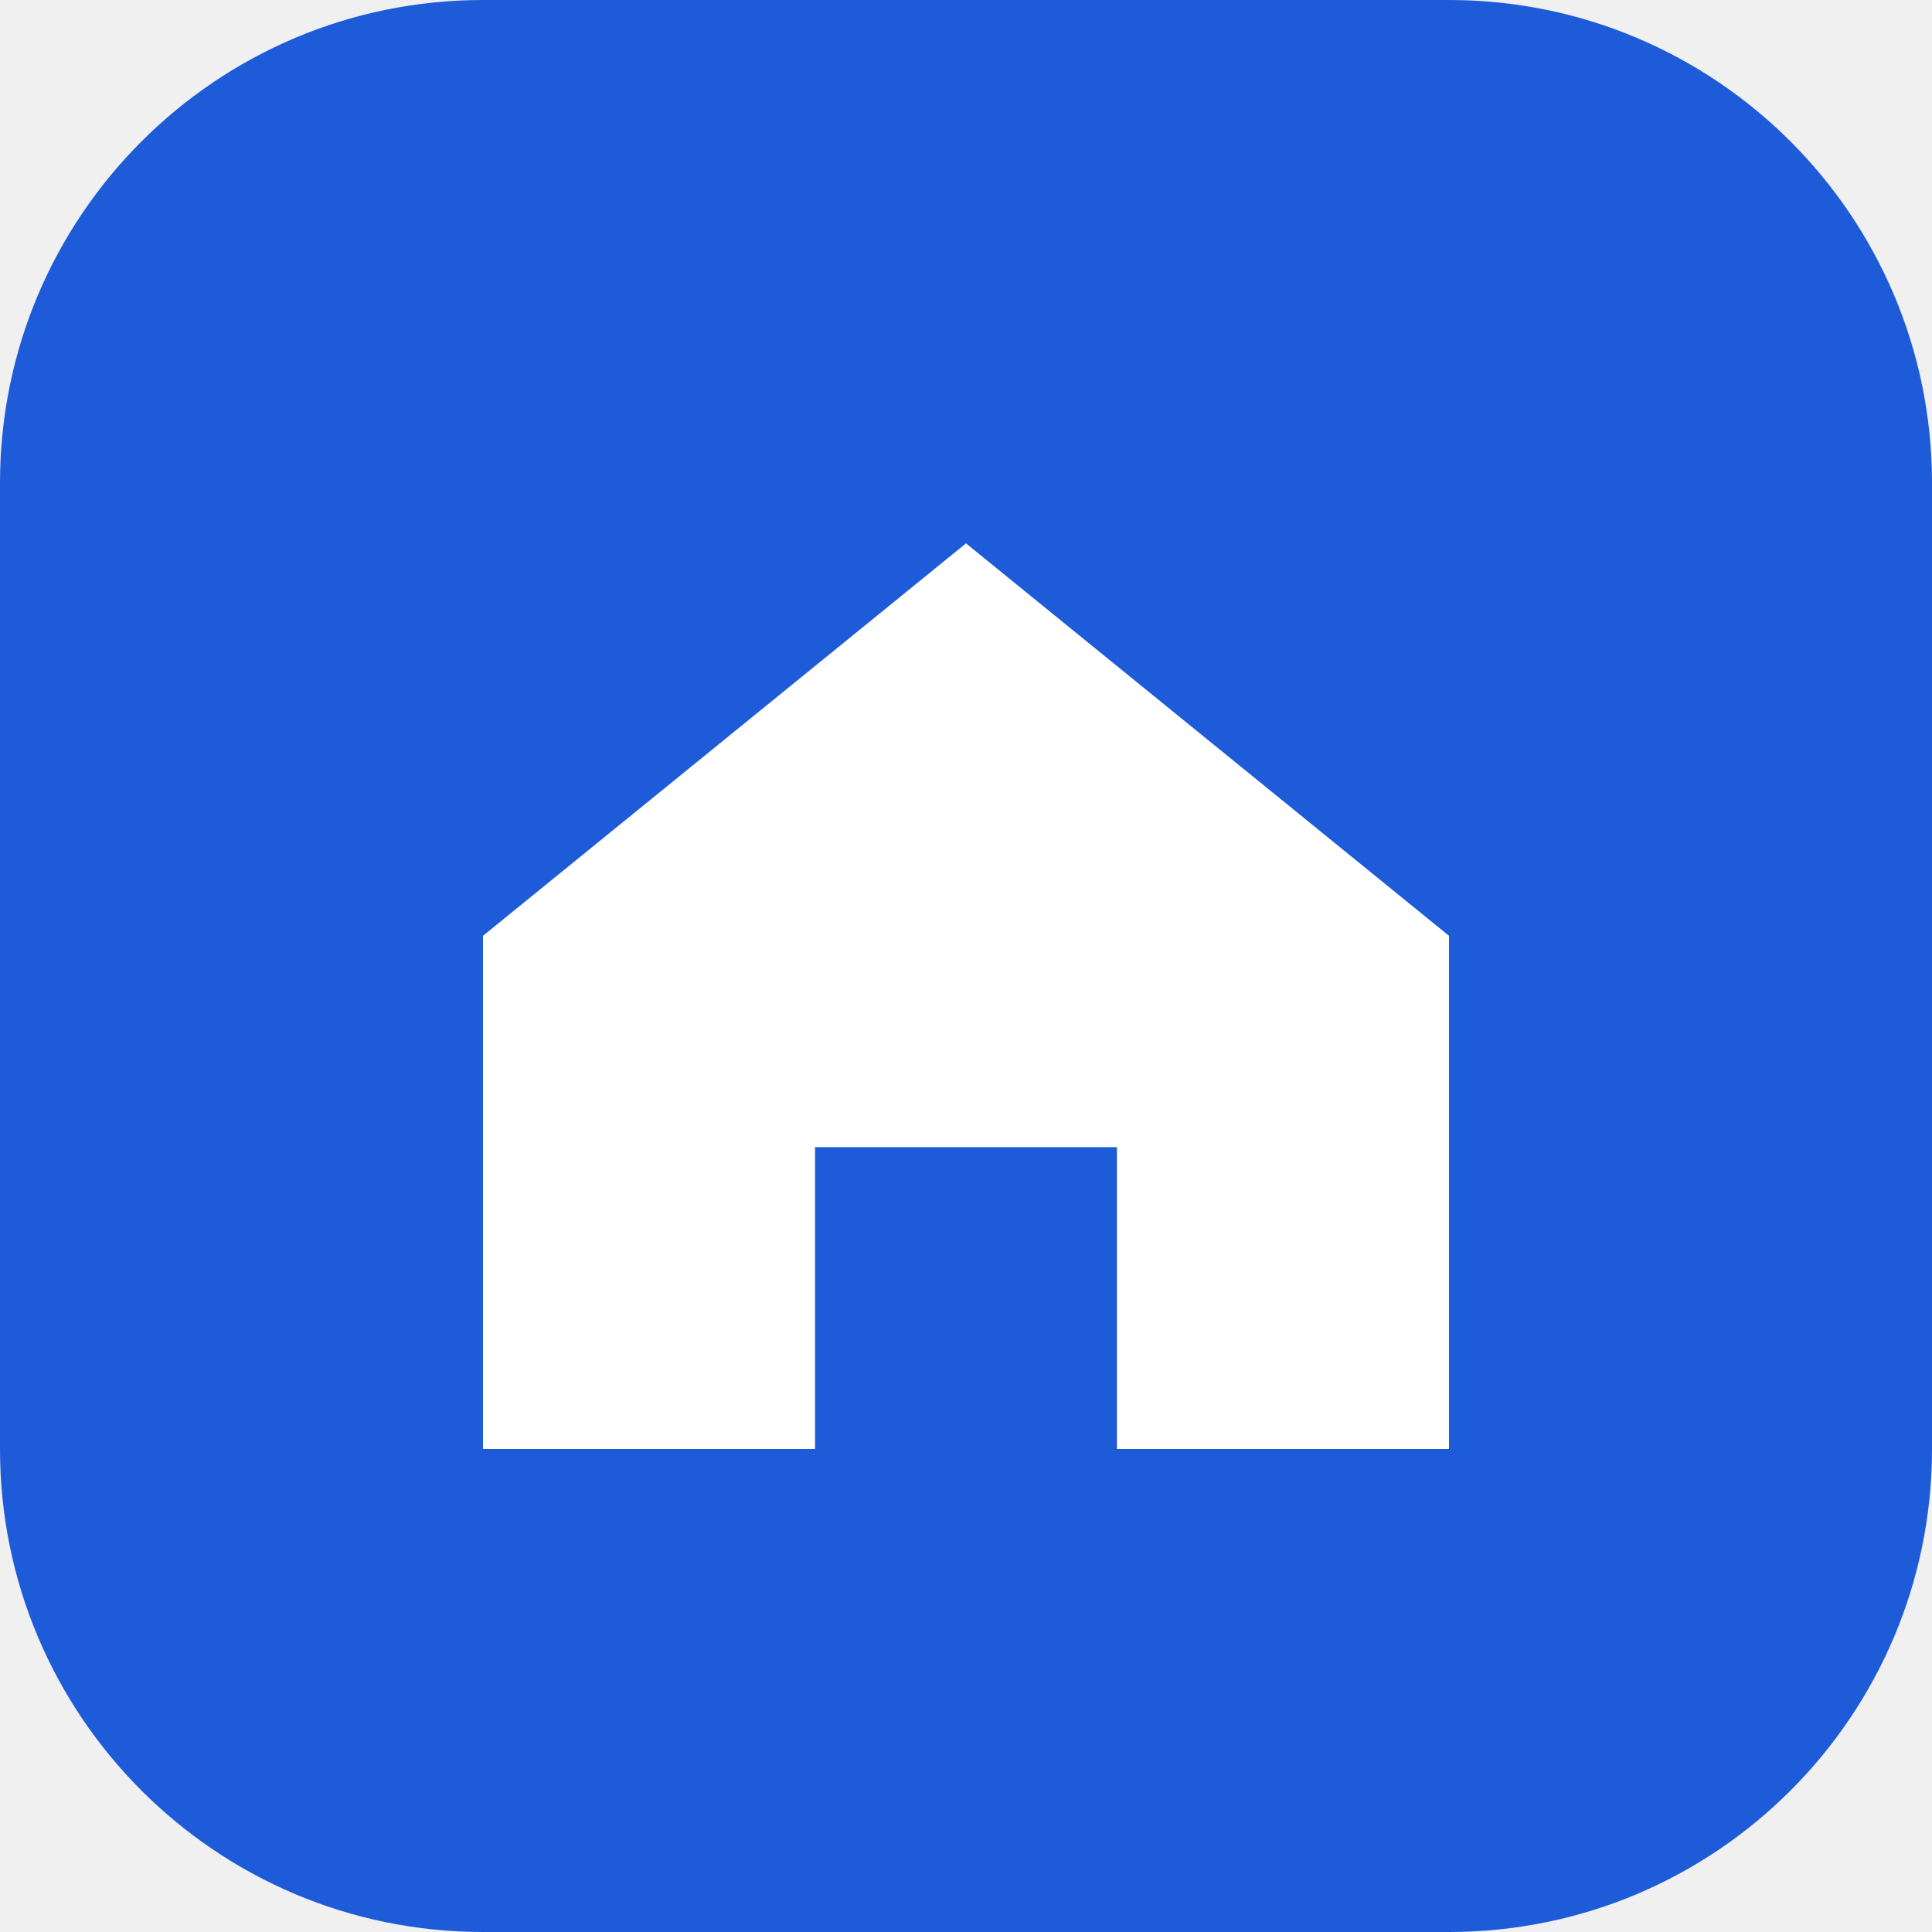
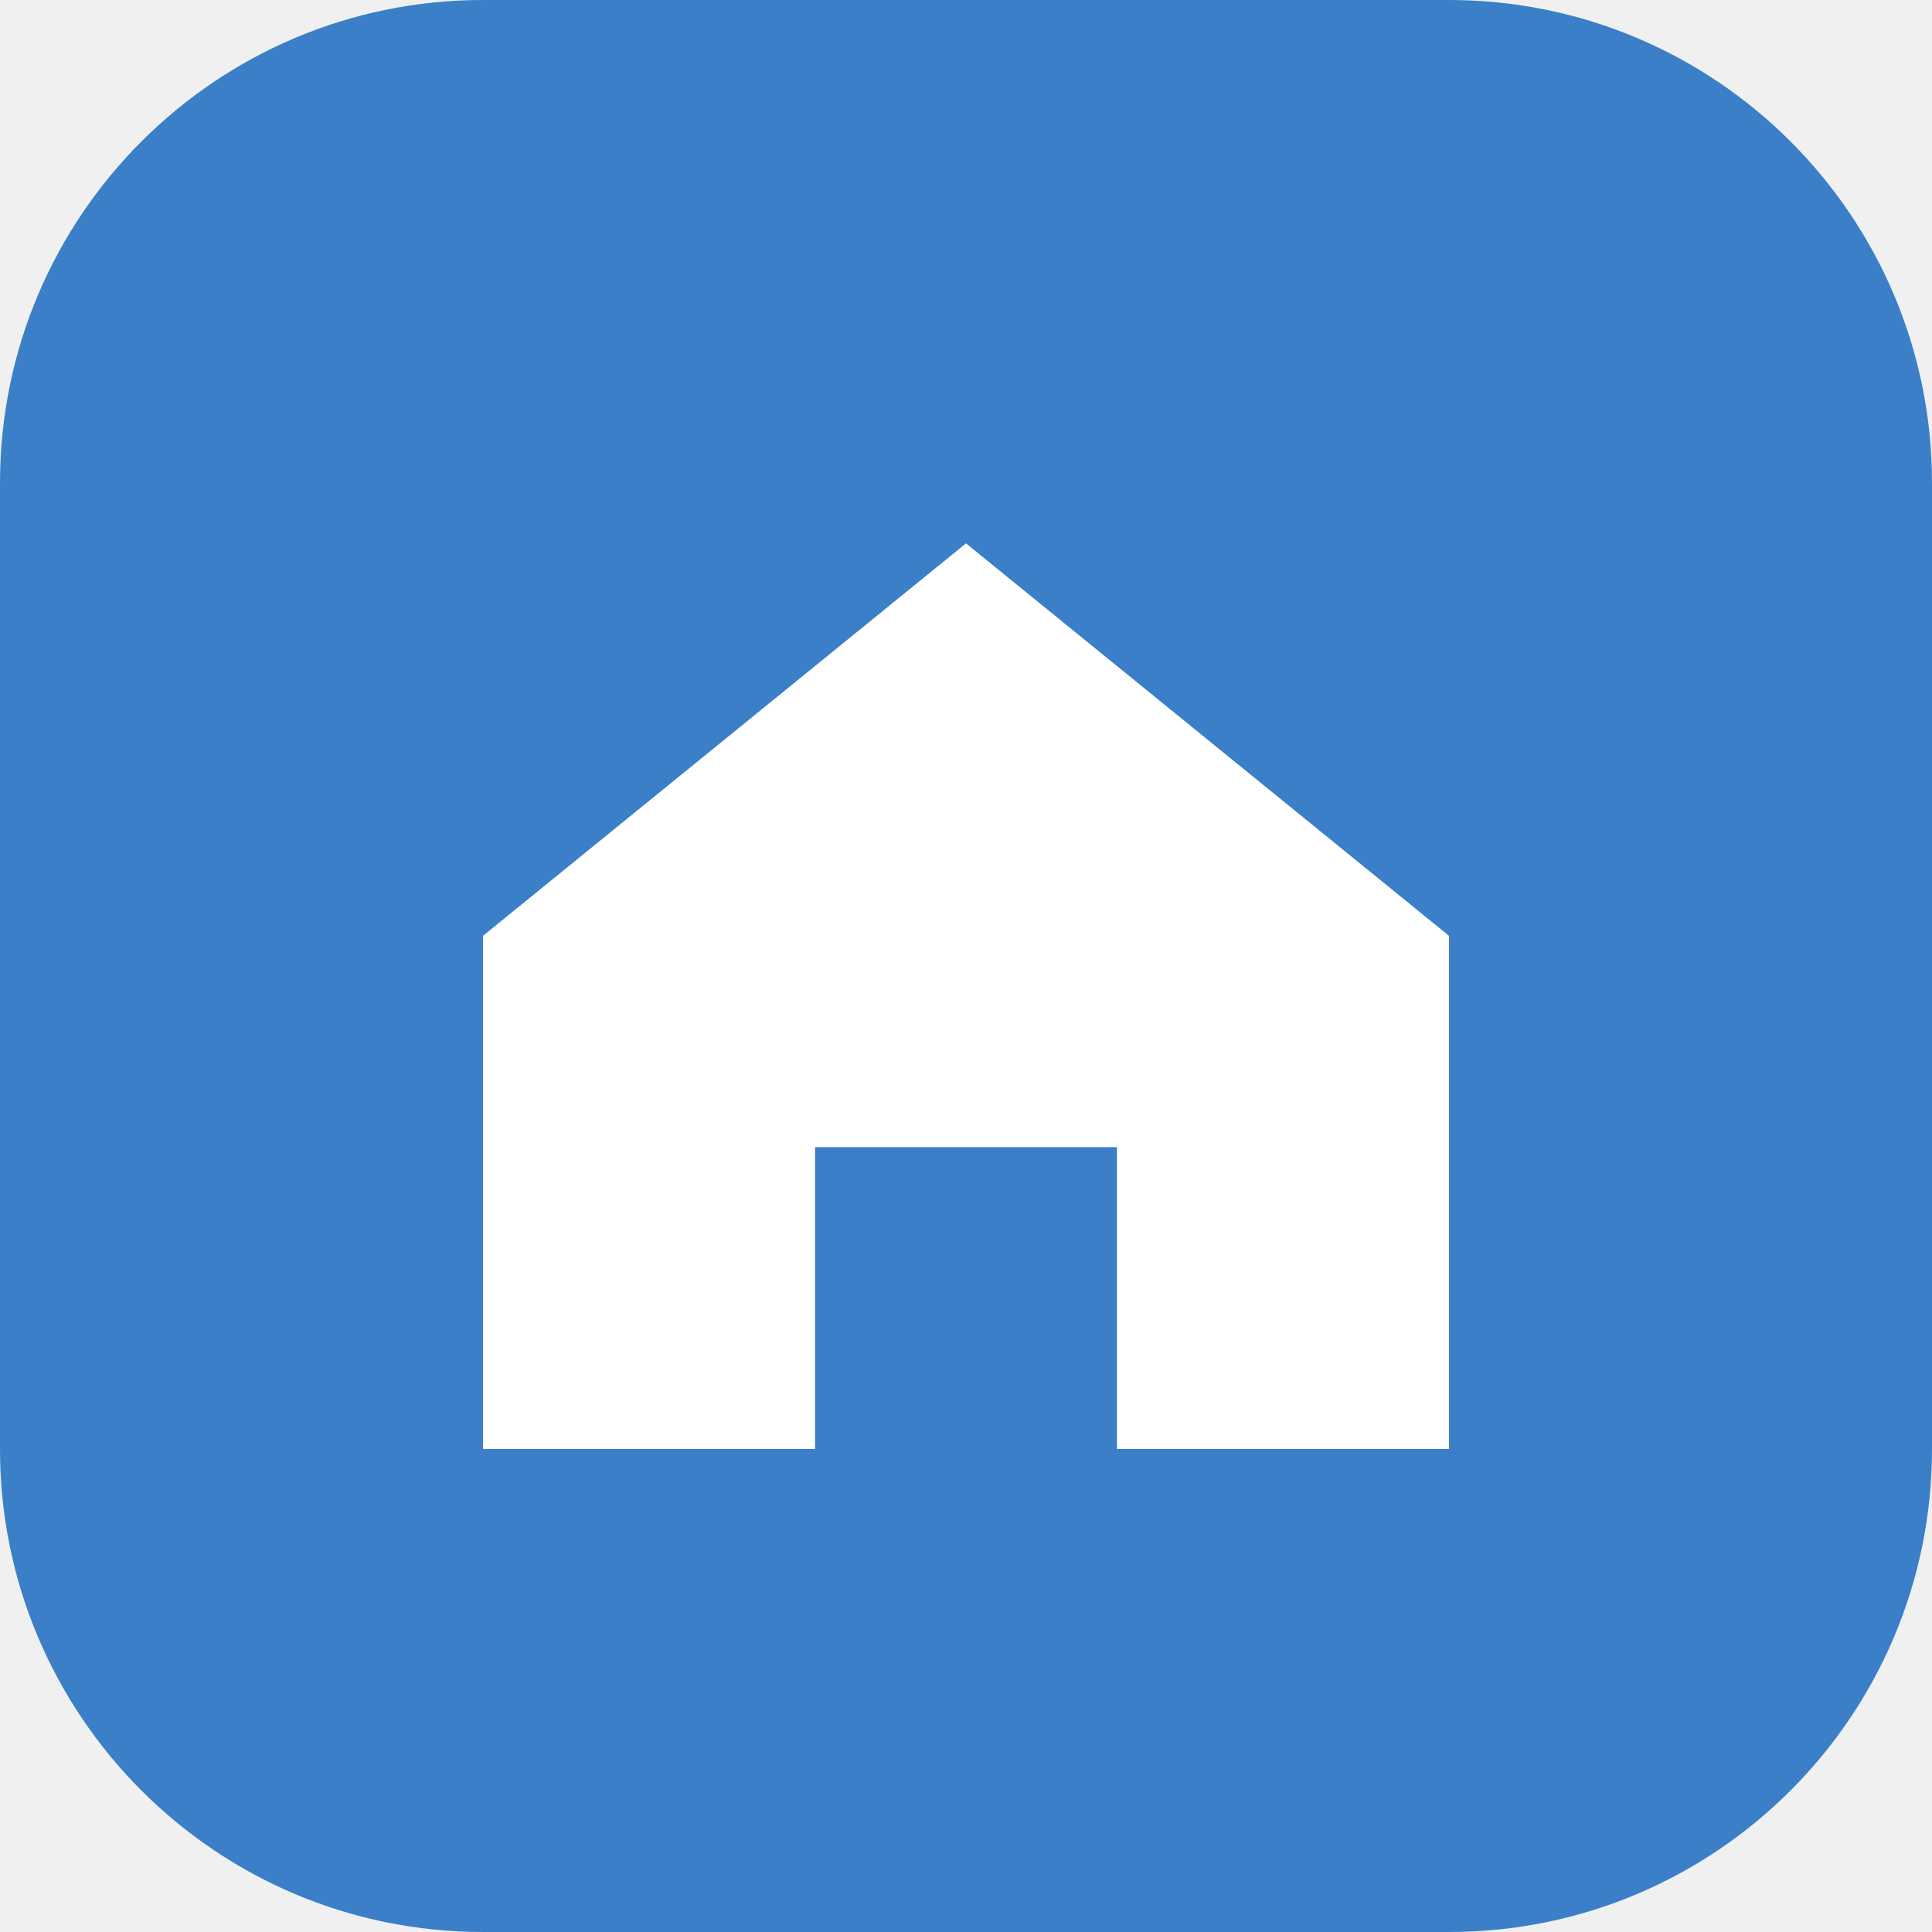
<svg xmlns="http://www.w3.org/2000/svg" viewBox="0 0 32 32">
-   <rect width="32" height="32" rx="8" fill="#1d5bd8" />
+   <rect width="32" height="32" rx="8" fill="#3a7fc8" />
  <path d="M8 15.5 16 9l8 6.5V24h-5.5v-5h-5v5H8z" fill="#fff" />
</svg>
